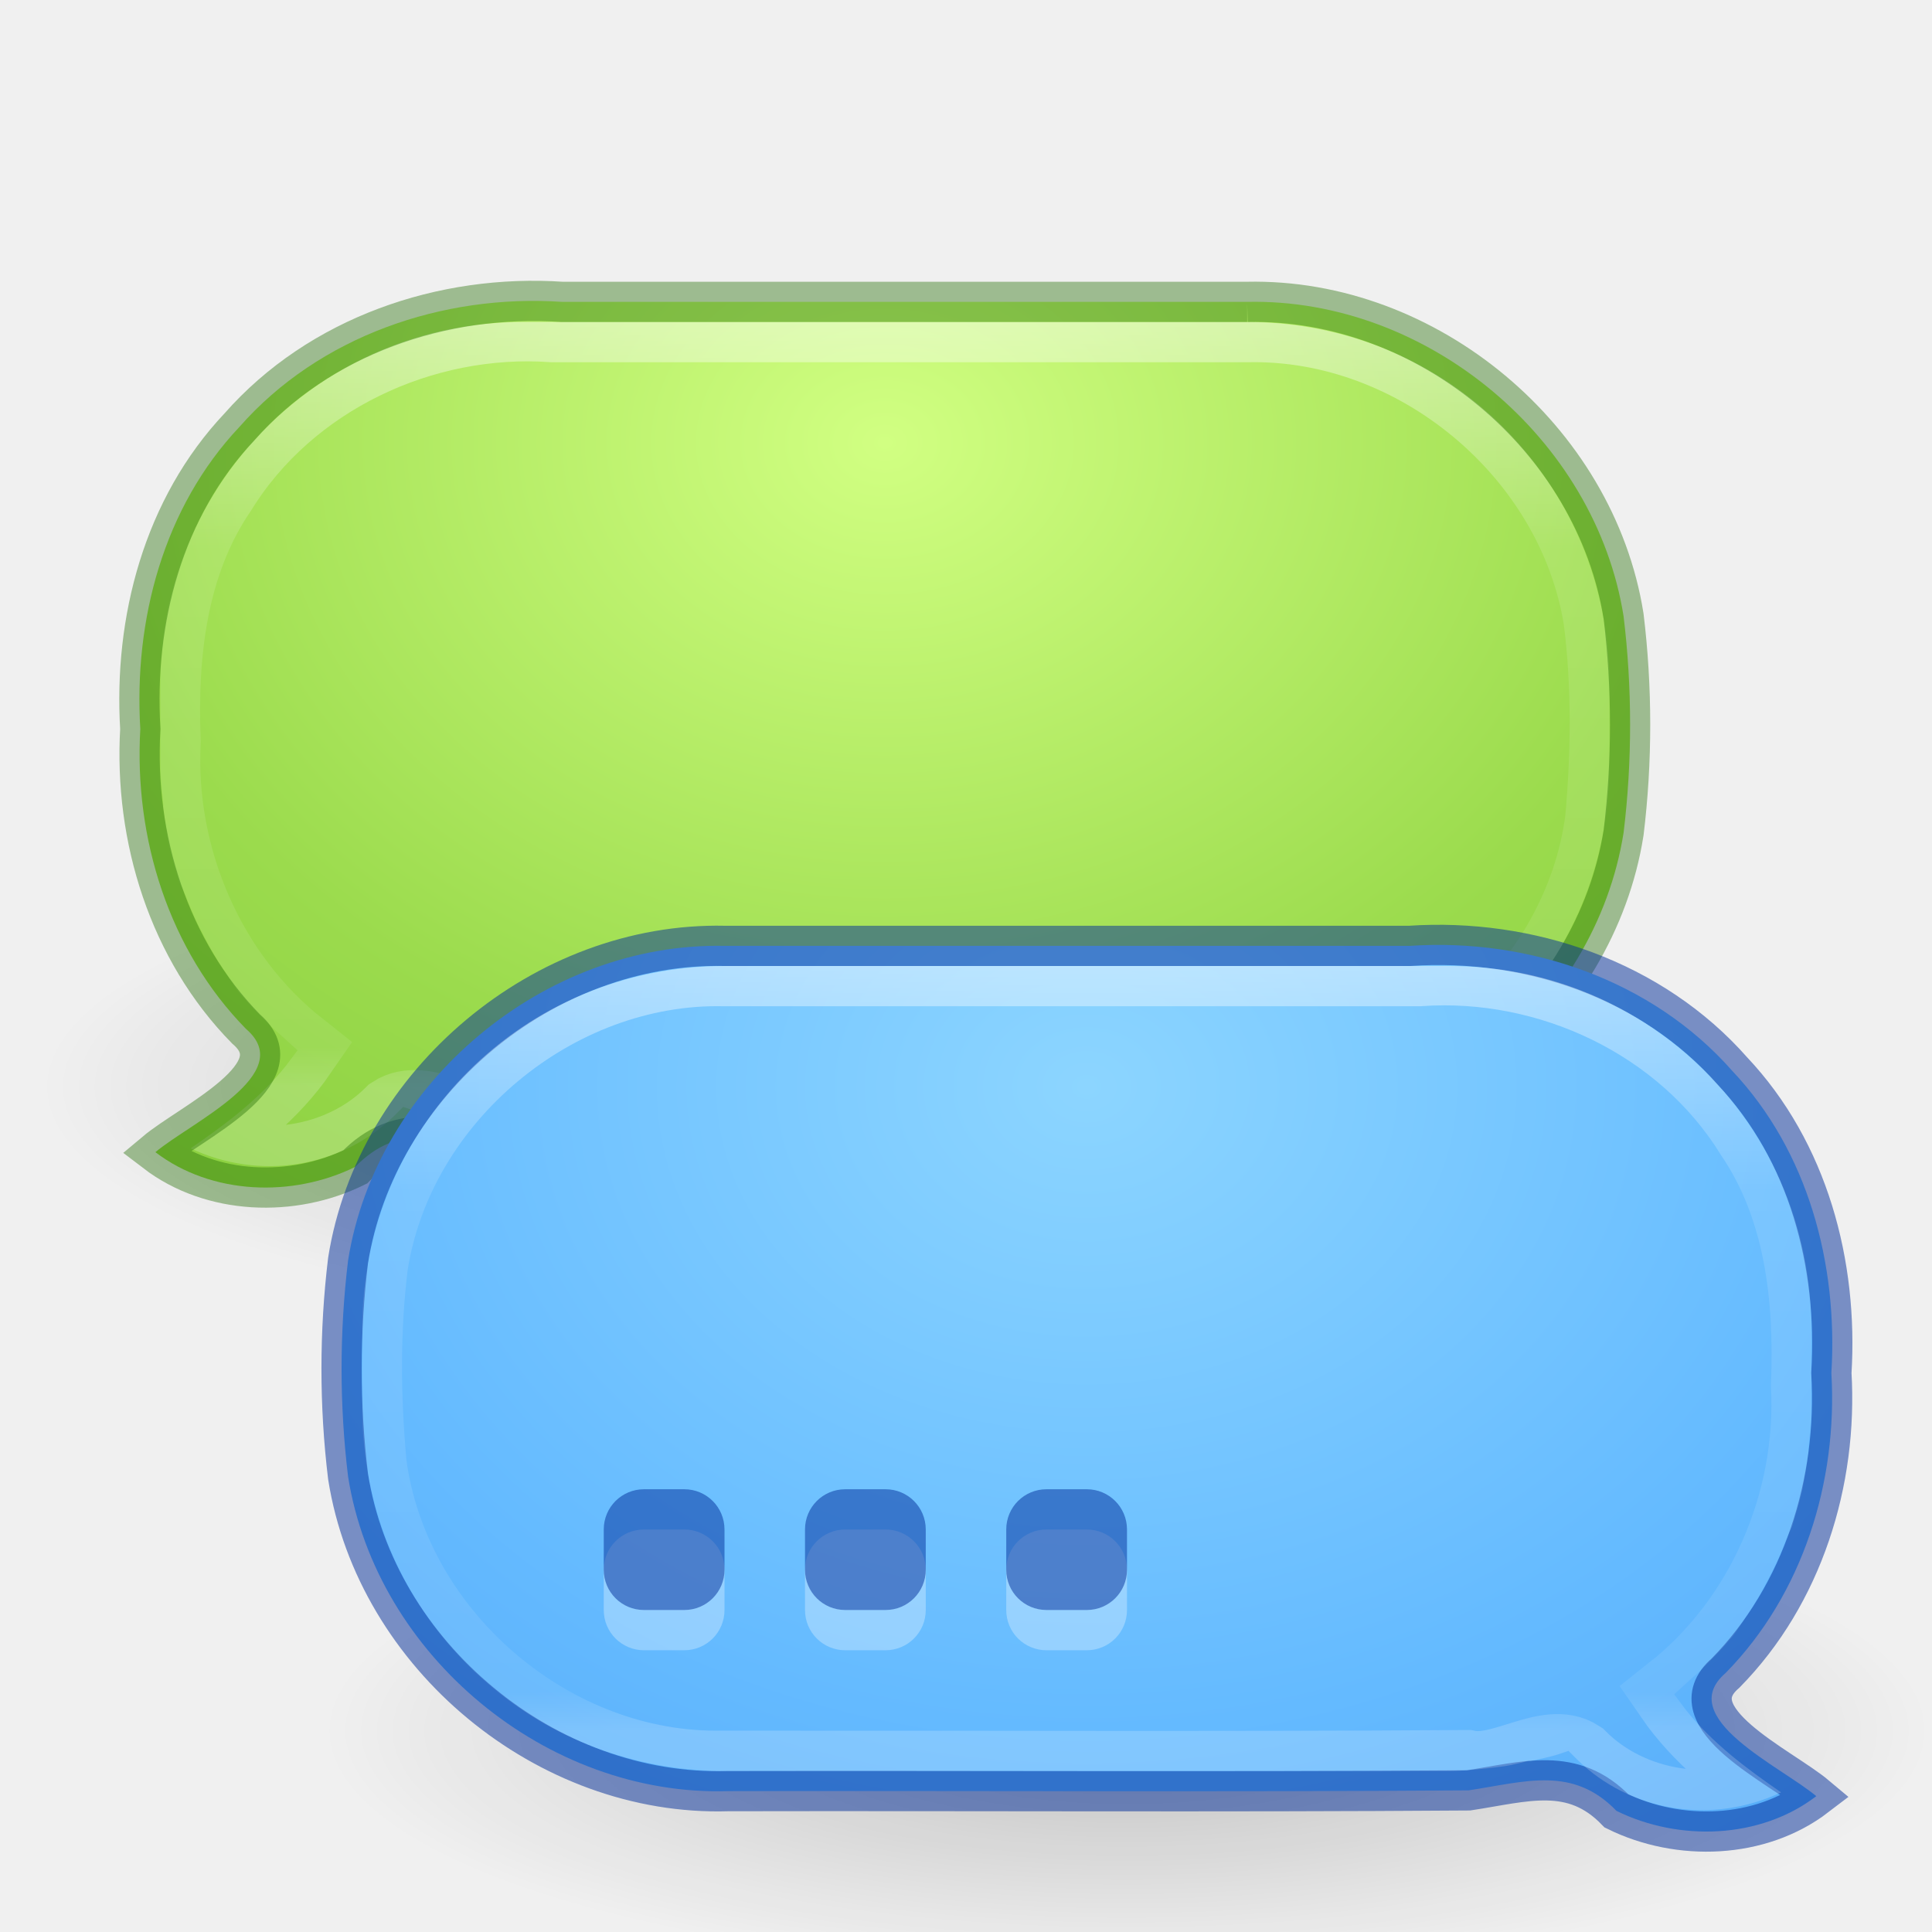
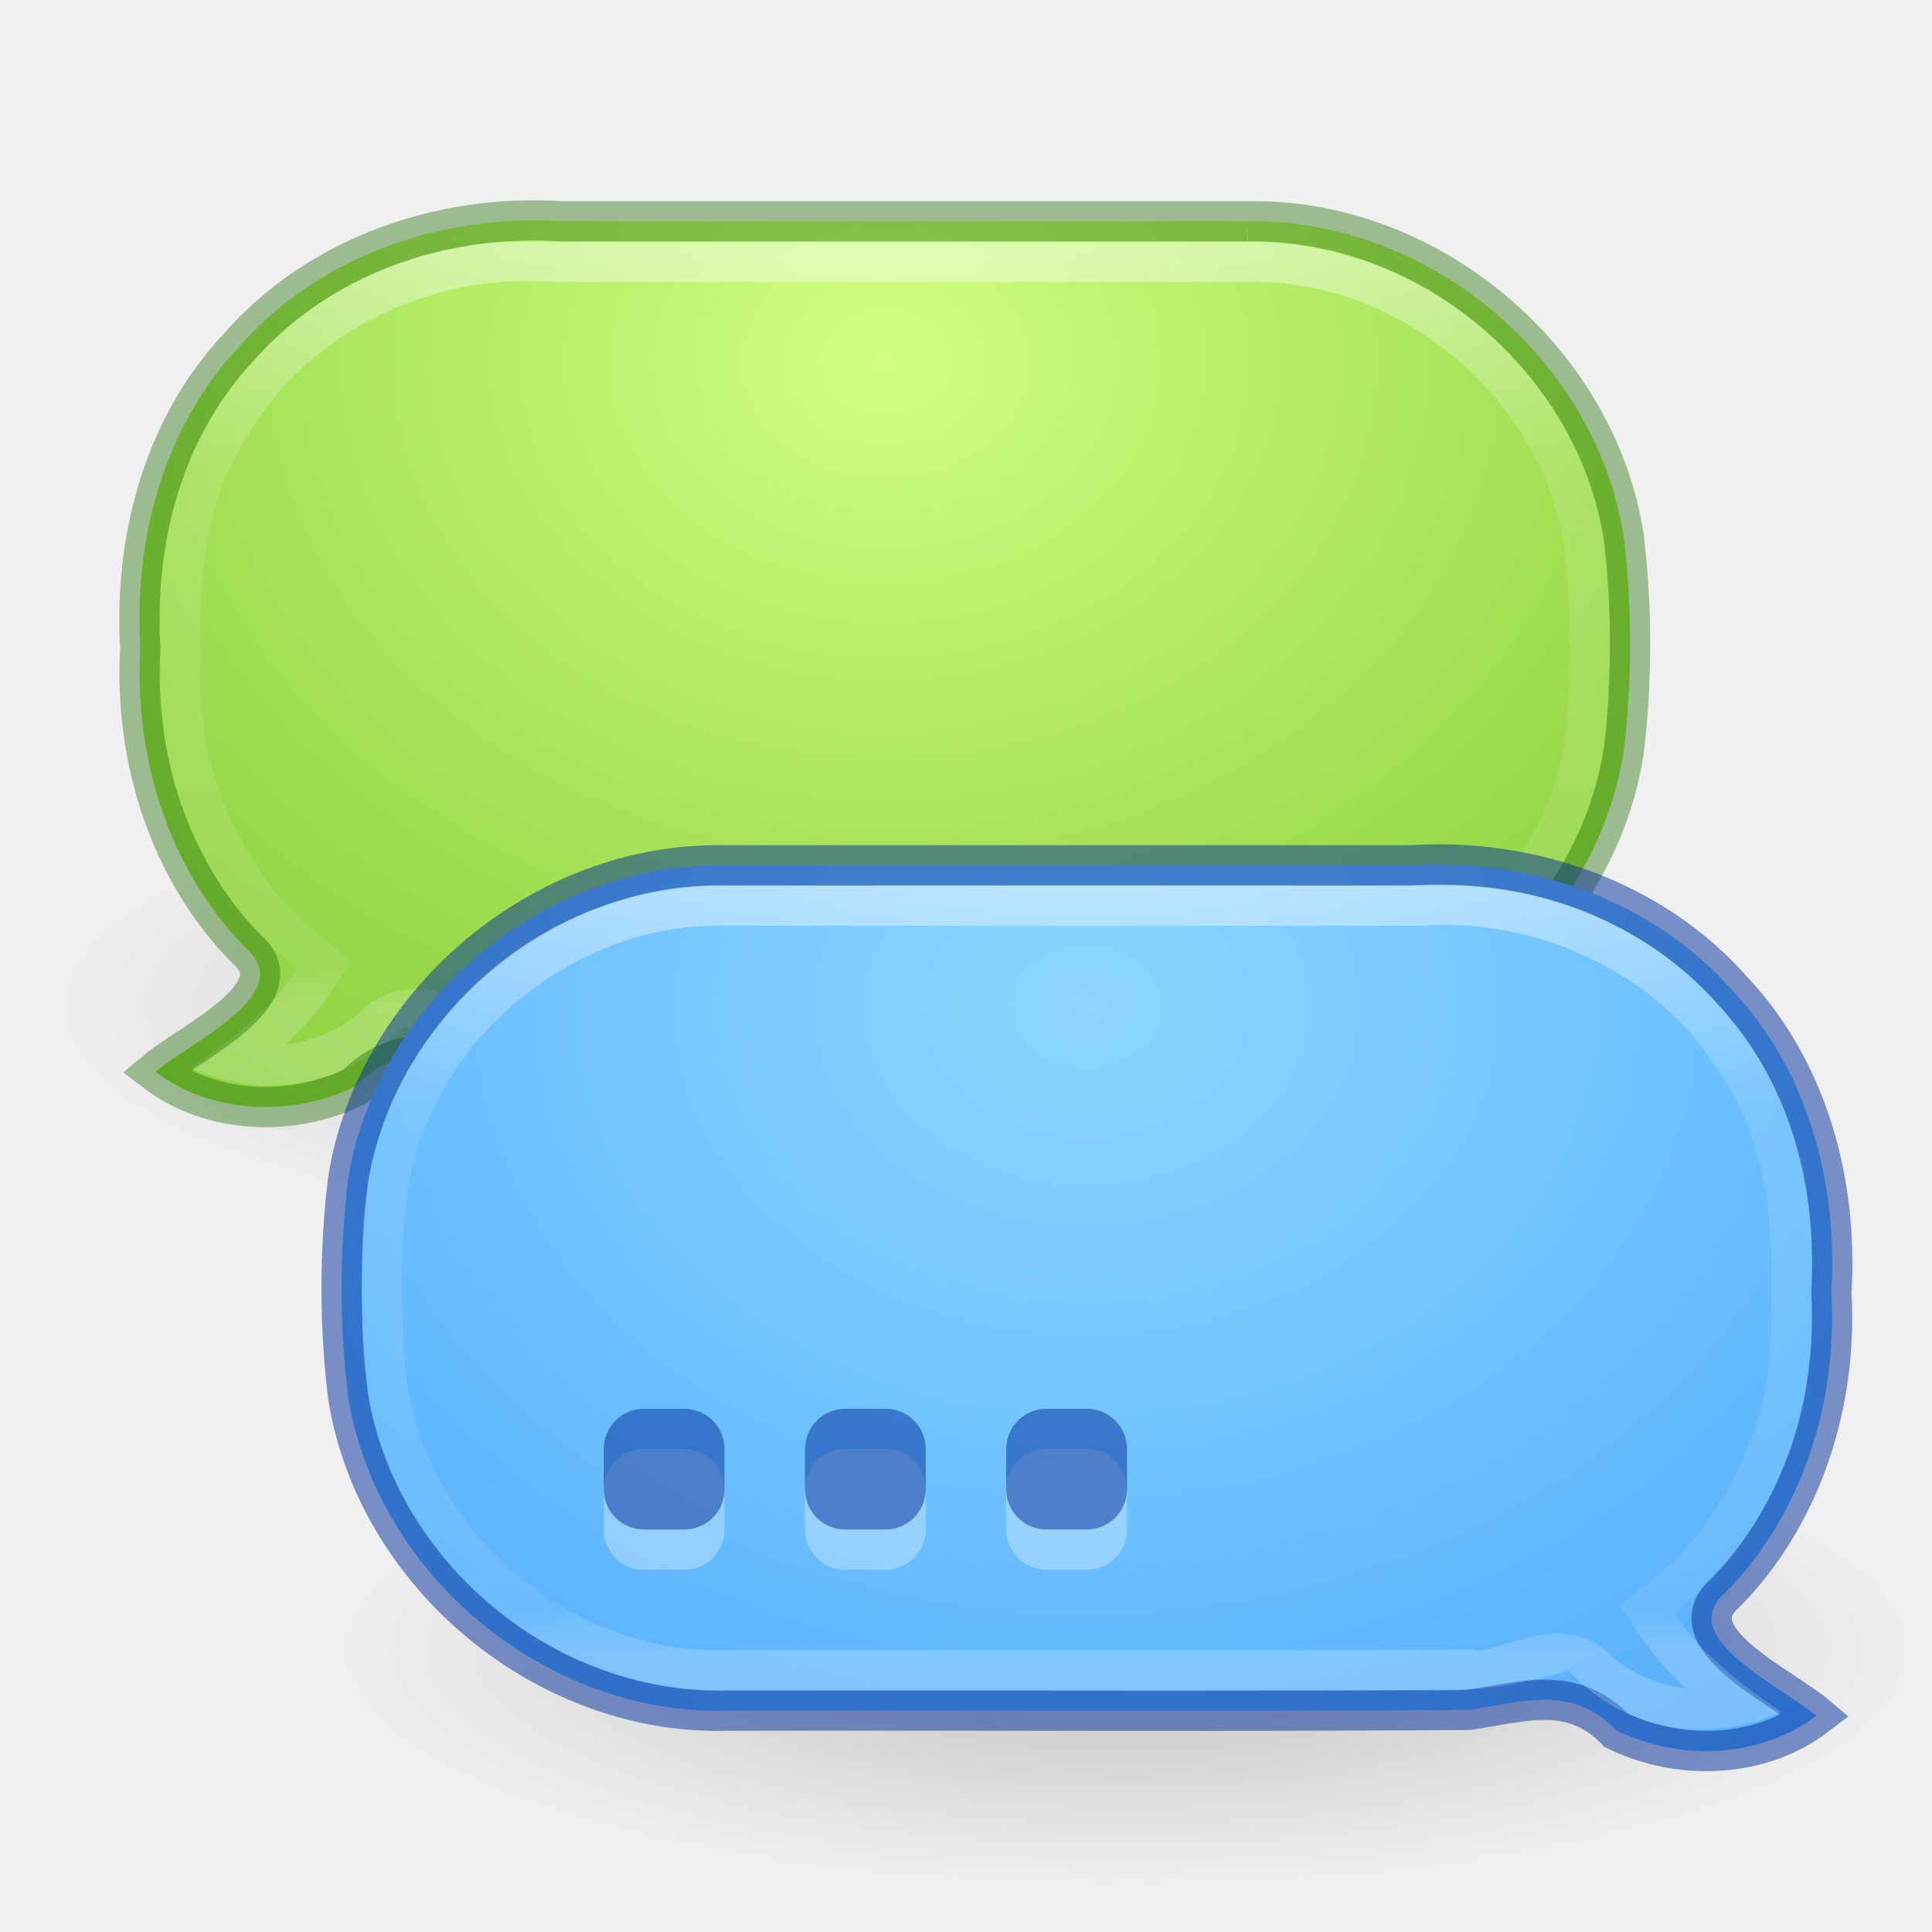
- <svg xmlns="http://www.w3.org/2000/svg" xmlns:ns1="http://www.openswatchbook.org/uri/2009/osb" xmlns:xlink="http://www.w3.org/1999/xlink" version="1.1" width="48" height="48" id="svg6649">
+ <svg xmlns="http://www.w3.org/2000/svg" xmlns:xlink="http://www.w3.org/1999/xlink" version="1.1" width="48" height="48" id="svg6649">
  <defs id="defs6651">
    <linearGradient id="linearGradient4566">
      <stop style="stop-color:#000000;stop-opacity:1;" offset="0" id="stop4568" />
      <stop style="stop-color:#000000;stop-opacity:0;" offset="1" id="stop4570" />
    </linearGradient>
    <linearGradient id="linearGradient4546">
      <stop offset="0" style="stop-color:#ffffff;stop-opacity:1" id="stop4548" />
      <stop offset="0.333" style="stop-color:#ffffff;stop-opacity:0.235" id="stop4550" />
      <stop offset="0.951" style="stop-color:#ffffff;stop-opacity:0.157" id="stop4552" />
      <stop offset="1" style="stop-color:#ffffff;stop-opacity:0.392" id="stop4554" />
    </linearGradient>
-     <linearGradient id="linearGradient4526" ns1:paint="solid">
+     <linearGradient id="linearGradient4526">
      <stop style="stop-color:#ffffff;stop-opacity:1;" offset="0" id="stop4528" />
    </linearGradient>
    <linearGradient id="linearGradient4223">
      <stop offset="0" style="stop-color:#d1ff82;stop-opacity:1" id="stop4225" />
      <stop offset="0.262" style="stop-color:#9bdb4d;stop-opacity:1" id="stop4227" />
      <stop offset="0.661" style="stop-color:#68b723;stop-opacity:1" id="stop4229" />
      <stop offset="1" style="stop-color:#3a9104;stop-opacity:1" id="stop4231" />
    </linearGradient>
    <linearGradient id="linearGradient4129">
      <stop offset="0" style="stop-color:#8cd5ff;stop-opacity:1" id="stop4131" />
      <stop offset="0.262" style="stop-color:#64baff;stop-opacity:1" id="stop4133" />
      <stop offset="0.705" style="stop-color:#3689e6;stop-opacity:1" id="stop4135" />
      <stop offset="1" style="stop-color:#0d52bf;stop-opacity:1" id="stop4137" />
    </linearGradient>
-     <radialGradient xlink:href="#linearGradient4566" id="radialGradient4572" cx="26" cy="38" fx="26" fy="38" r="18" gradientTransform="matrix(1,0,0,0.3333333,0,25.33333)" gradientUnits="userSpaceOnUse" />
+     <radialGradient xlink:href="#linearGradient4566" id="radialGradient4572" cx="26" cy="38" fx="26" fy="38" r="18" gradientTransform="matrix(1.111111,0,0,0.3333333,-0.8888889,28.33333)" gradientUnits="userSpaceOnUse" />
    <clipPath clipPathUnits="userSpaceOnUse" id="clipPath4631">
      <path style="fill:#b84747;fill-opacity:1;stroke:none" d="m 18,21 c -4.995,0 -9,4.005 -9,9 l 0,2 c 0,4.995 4.005,9 9,9 l 18,0 c 0.291,0 0.596,-0.03 0.906,-0.062 0.165,-0.017 0.344,-0.038 0.5,-0.062 0.199,-0.031 0.353,-0.078 0.562,-0.125 0.035,-0.008 0.038,0.002 0.062,0 0.218,-0.051 0.443,-0.09 0.656,-0.156 L 38.969,40.5 39.188,40.719 c 1.322,1.293 3.339,1.624 5.062,0.812 -0.855,-0.59 -1.708,-1.222 -2.375,-2.062 l -0.281,-0.375 0.344,-0.312 c 0.121,-0.106 0.277,-0.246 0.438,-0.406 0.208,-0.208 0.4,-0.398 0.562,-0.594 0.079,-0.095 0.105,-0.115 0.062,-0.062 0.157,-0.193 0.298,-0.432 0.469,-0.688 0.095,-0.141 0.168,-0.269 0.25,-0.406 0.056,-0.094 0.125,-0.228 0.219,-0.406 0.103,-0.195 0.176,-0.344 0.219,-0.438 0.067,-0.147 0.141,-0.328 0.219,-0.531 0.064,-0.165 0.131,-0.268 0.156,-0.344 0.012,-0.037 0.031,-0.118 0.062,-0.219 0.077,-0.249 0.141,-0.478 0.188,-0.688 0.019,-0.088 0.04,-0.218 0.062,-0.344 0.038,-0.206 0.068,-0.422 0.094,-0.656 -0.008,0.076 -0.013,0.04 0,-0.094 C 44.97,32.588 45,32.298 45,32 l 0,-2 c 0,-4.995 -4.005,-9 -9,-9 l -18,0 z" id="path4633" />
    </clipPath>
    <linearGradient xlink:href="#linearGradient4546" id="linearGradient4644" gradientUnits="userSpaceOnUse" x1="28" y1="20" x2="28" y2="40" />
-     <radialGradient xlink:href="#linearGradient4129" id="radialGradient4649" gradientUnits="userSpaceOnUse" gradientTransform="matrix(4,0,0,-3.210526,-69,23.78956)" cx="24" cy="-1" fx="24" fy="-1" r="19" />
-     <radialGradient xlink:href="#linearGradient4566" id="radialGradient4665" gradientUnits="userSpaceOnUse" gradientTransform="matrix(1,0,0,0.3333333,0,25.33333)" cx="26" cy="38" fx="26" fy="38" r="18" />
-     <radialGradient xlink:href="#linearGradient4223" id="radialGradient4667" gradientUnits="userSpaceOnUse" gradientTransform="matrix(-4,0,0,-3.210526,117.9863,7.789555)" cx="24" cy="-1" fx="24" fy="-1" r="19" />
+     <radialGradient xlink:href="#linearGradient4129" id="radialGradient4649" gradientUnits="userSpaceOnUse" gradientTransform="matrix(4,0,0,-3.210526,-69,21.78956)" cx="24" cy="-1" fx="24" fy="-1" r="19" />
+     <radialGradient xlink:href="#linearGradient4566" id="radialGradient4665" gradientUnits="userSpaceOnUse" gradientTransform="matrix(-1.111111,0,0,0.3333333,49.87521,12.33333)" cx="26" cy="38" fx="26" fy="38" r="18" />
+     <radialGradient xlink:href="#linearGradient4223" id="radialGradient4667" gradientUnits="userSpaceOnUse" gradientTransform="matrix(-4,0,0,-3.210526,117.9863,5.789555)" cx="24" cy="-1" fx="24" fy="-1" r="19" />
    <linearGradient xlink:href="#linearGradient4546" id="linearGradient4669" gradientUnits="userSpaceOnUse" x1="28" y1="20" x2="28" y2="40" />
-     <linearGradient id="linearGradient3924-1-3">
-       <stop offset="0" style="stop-color:#ffffff;stop-opacity:1" id="stop3926-3-1" />
-       <stop offset="0.063" style="stop-color:#ffffff;stop-opacity:0.235" id="stop3928-91-8" />
-       <stop offset="0.951" style="stop-color:#ffffff;stop-opacity:0.157" id="stop3930-6-9" />
-       <stop offset="1" style="stop-color:#ffffff;stop-opacity:0.392" id="stop3932-6-2" />
-     </linearGradient>
-     <linearGradient id="linearGradient4658-9">
-       <stop offset="0" style="stop-color:#fafafa;stop-opacity:1" id="stop4660-7" />
-       <stop offset="1" style="stop-color:#e2e1de;stop-opacity:1" id="stop4662-3" />
-     </linearGradient>
-     <linearGradient id="linearGradient3510-2">
-       <stop offset="0" style="stop-color:#000000;stop-opacity:1" id="stop3512-7" />
-       <stop offset="1" style="stop-color:#000000;stop-opacity:0" id="stop3514-6" />
-     </linearGradient>
-     <linearGradient id="linearGradient3242-7-3-8-0-4-58-06">
-       <stop offset="0" style="stop-color:#cdf87e;stop-opacity:1" id="stop3244-5-8-5-6-4-3-8" />
-       <stop offset="0.262" style="stop-color:#a2e34f;stop-opacity:1" id="stop3246-9-5-1-5-3-0-7" />
-       <stop offset="0.661" style="stop-color:#68b723;stop-opacity:1" id="stop3248-7-2-0-7-5-35-9" />
-       <stop offset="1" style="stop-color:#1d7e0d;stop-opacity:1" id="stop3250-8-2-8-5-6-40-4" />
-     </linearGradient>
-     <linearGradient gradientUnits="userSpaceOnUse" xlink:href="#linearGradient3702-501-757-5" id="linearGradient3109" y2="39.999" x2="25.058" y1="47.028" x1="25.058" />
-     <linearGradient id="linearGradient3702-501-757-5">
-       <stop offset="0" style="stop-color:#181818;stop-opacity:0" id="stop2895-5" />
-       <stop offset="0.5" style="stop-color:#181818;stop-opacity:1" id="stop2897-5" />
-       <stop offset="1" style="stop-color:#181818;stop-opacity:0" id="stop2899-0" />
-     </linearGradient>
-     <linearGradient id="linearGradient3688-464-309-0">
-       <stop offset="0" style="stop-color:#181818;stop-opacity:1" id="stop2889-4" />
-       <stop offset="1" style="stop-color:#181818;stop-opacity:0" id="stop2891-4" />
-     </linearGradient>
-     <radialGradient gradientTransform="matrix(2.003784,0,0,1.4,-20.01187,-104.4)" gradientUnits="userSpaceOnUse" xlink:href="#linearGradient3688-464-309-0" id="radialGradient3015-8" fy="43.5" fx="4.993" r="2.5" cy="43.5" cx="4.993" />
-     <linearGradient id="linearGradient3688-166-749-1">
-       <stop offset="0" style="stop-color:#181818;stop-opacity:1" id="stop2883-5" />
-       <stop offset="1" style="stop-color:#181818;stop-opacity:0" id="stop2885-6" />
-     </linearGradient>
-     <radialGradient gradientTransform="matrix(2.003784,0,0,1.4,27.98813,-17.4)" gradientUnits="userSpaceOnUse" xlink:href="#linearGradient3688-166-749-1" id="radialGradient3013-2" fy="43.5" fx="4.993" r="2.5" cy="43.5" cx="4.993" />
-     <linearGradient id="linearGradient3924-1-4">
-       <stop offset="0" style="stop-color:#ffffff;stop-opacity:1" id="stop3926-3-5" />
-       <stop offset="0.063" style="stop-color:#ffffff;stop-opacity:0.235" id="stop3928-91-5" />
-       <stop offset="0.951" style="stop-color:#ffffff;stop-opacity:0.157" id="stop3930-6-0" />
-       <stop offset="1" style="stop-color:#ffffff;stop-opacity:0.392" id="stop3932-6-1" />
-     </linearGradient>
-     <linearGradient xlink:href="#linearGradient3924-1-3" id="linearGradient3231" gradientUnits="userSpaceOnUse" gradientTransform="translate(-49.21575,3.375006)" x1="24" y1="5" x2="24" y2="43" />
-     <linearGradient xlink:href="#linearGradient3242-7-3-8-0-4-58-06" id="linearGradient3238" gradientUnits="userSpaceOnUse" gradientTransform="matrix(0.7090909,0,0,0.7090909,-47.90665,4.684092)" x1="24.17" y1="-12.242" x2="24.17" y2="48.934" />
-     <linearGradient xlink:href="#linearGradient3510-2" id="linearGradient3242" gradientUnits="userSpaceOnUse" gradientTransform="matrix(1,0,0,0.375,-49.21576,11.375)" x1="23.954" y1="15.999" x2="23.954" y2="19.963" />
-     <linearGradient xlink:href="#linearGradient3924-1-4" id="linearGradient3245" gradientUnits="userSpaceOnUse" gradientTransform="translate(-49.21575,3.375006)" x1="24" y1="5" x2="24" y2="43" />
-     <linearGradient xlink:href="#linearGradient4658-9" id="linearGradient3248" gradientUnits="userSpaceOnUse" gradientTransform="matrix(0.8915399,0,0,0.8548797,-46.61271,4.041539)" x1="25.132" y1="15.5" x2="25.132" y2="48.396" />
  </defs>
-   <path transform="matrix(-1.111111,0,0,1,49.87521,-11)" d="M 44,38 A 18,6 0 1 1 8,38 18,6 0 1 1 44,38 z" id="path4651" style="opacity:0.2;fill:url(#radialGradient4665);fill-opacity:1;stroke:none" />
-   <path id="path4653" d="m 30.986,7.5 c 4.47,-0.097 8.654,3.398 9.352,7.814 0.215,1.776 0.216,3.596 0,5.372 C 39.637,25.134 35.398,28.64 30.897,28.5 24.765,28.488 18.631,28.525 12.499,28.481 11.087,28.267 9.913,27.863 8.825,28.991 7.273,29.755 5.256,29.693 3.861,28.625 4.739,27.887 7.407,26.678 6.115,25.566 4.196,23.613 3.328,20.817 3.486,18.112 3.321,15.414 4.059,12.606 5.949,10.606 7.934,8.348 11.003,7.3 13.964,7.5 c 5.674,0 11.348,0 17.023,0 z" style="fill:url(#radialGradient4667);fill-opacity:1;stroke:none;stroke-opacity:0.498" />
-   <path transform="matrix(-1,0,0,1,48.98633,-13)" id="path4663" d="m 18,21 c -4.236,-0.095 -8.203,3.214 -8.86,7.401 -0.207,1.645 -0.186,3.326 -0.037,4.976 0.551,4.199 4.429,7.607 8.663,7.621 6.226,-0.006 12.454,0.026 18.679,-0.016 0.895,0.194 2.023,-0.731 2.742,-0.262 1.298,1.301 3.421,1.616 5.062,0.812 -0.996,-0.677 -1.967,-1.436 -2.656,-2.438 2.295,-1.814 3.557,-4.769 3.406,-7.677 0.088,-2.17 -0.156,-4.436 -1.412,-6.278 C 41.853,22.336 38.509,20.769 35.25,21 29.5,21 23.75,21 18,21 z" clip-path="url(#clipPath4631)" style="fill:none;stroke:url(#linearGradient4669);stroke-width:2;stroke-miterlimit:4;stroke-opacity:0.498;stroke-dasharray:none" />
-   <path style="opacity:0.2;fill:url(#radialGradient4572);fill-opacity:1;stroke:none" id="path4564" d="M 44,38 A 18,6 0 1 1 8,38 18,6 0 1 1 44,38 z" transform="matrix(1.111111,0,0,1,-0.8888889,5)" />
-   <path id="path4653-0" d="m 30.986,7.5 c 4.47,-0.097 8.654,3.398 9.352,7.814 0.215,1.776 0.216,3.596 0,5.372 C 39.637,25.134 35.398,28.64 30.897,28.5 24.765,28.488 18.631,28.525 12.499,28.481 11.087,28.267 9.913,27.863 8.825,28.991 7.273,29.755 5.256,29.693 3.861,28.625 4.739,27.887 7.407,26.678 6.115,25.566 4.196,23.613 3.328,20.817 3.486,18.112 3.321,15.414 4.059,12.606 5.949,10.606 7.934,8.348 11.003,7.3 13.964,7.5 c 5.674,0 11.348,0 17.023,0 z" style="fill:none;fill-opacity:1;stroke:#206b00;stroke-opacity:1;opacity:0.4;color:#000000;stroke-width:1;stroke-linecap:round;stroke-linejoin:miter;stroke-miterlimit:4;stroke-dasharray:none;stroke-dashoffset:0;marker:none;visibility:visible;display:inline;overflow:visible;enable-background:accumulate" />
-   <path style="fill:url(#radialGradient4649);fill-opacity:1;stroke:#002e99;stroke-opacity:0.498" d="m 18,23.5 c -4.47,-0.097 -8.654,3.398 -9.352,7.814 -0.215,1.776 -0.216,3.596 0,5.372 0.702,4.448 4.94,7.954 9.441,7.814 6.133,-0.012 12.266,0.025 18.398,-0.019 1.412,-0.214 2.587,-0.618 3.674,0.51 C 41.714,45.755 43.73,45.693 45.125,44.625 44.247,43.887 41.58,42.678 42.872,41.566 44.79,39.613 45.659,36.817 45.5,34.112 45.666,31.414 44.927,28.606 43.038,26.606 41.052,24.348 37.983,23.3 35.023,23.5 29.348,23.5 23.674,23.5 18,23.5 z" id="path4556" />
-   <path id="path3876" d="m 16,38 c -0.554,0 -1,0.446 -1,1 l 0,1 c 0,0.554 0.446,1 1,1 l 1,0 c 0.554,0 1,-0.446 1,-1 l 0,-1 c 0,-0.554 -0.446,-1 -1,-1 l -1,0 z m 5,0 c -0.554,0 -1,0.446 -1,1 l 0,1 c 0,0.554 0.446,1 1,1 l 1,0 c 0.554,0 1,-0.446 1,-1 l 0,-1 c 0,-0.554 -0.446,-1 -1,-1 l -1,0 z m 5,0 c -0.554,0 -1,0.446 -1,1 l 0,1 c 0,0.554 0.446,1 1,1 l 1,0 c 0.554,0 1,-0.446 1,-1 l 0,-1 c 0,-0.554 -0.446,-1 -1,-1 l -1,0 z" style="fill:#ffffff;fill-opacity:1;stroke:none;opacity:0.3" />
-   <path style="fill:#002e99;fill-opacity:0.498;stroke:none" d="M 16 37 C 15.446 37 15 37.446 15 38 L 15 39 C 15 39.554 15.446 40 16 40 L 17 40 C 17.554 40 18 39.554 18 39 L 18 38 C 18 37.446 17.554 37 17 37 L 16 37 z M 21 37 C 20.446 37 20 37.446 20 38 L 20 39 C 20 39.554 20.446 40 21 40 L 22 40 C 22.554 40 23 39.554 23 39 L 23 38 C 23 37.446 22.554 37 22 37 L 21 37 z M 26 37 C 25.446 37 25 37.446 25 38 L 25 39 C 25 39.554 25.446 40 26 40 L 27 40 C 27.554 40 28 39.554 28 39 L 28 38 C 28 37.446 27.554 37 27 37 L 26 37 z " id="rect3868" />
-   <path style="fill:none;stroke:url(#linearGradient4644);stroke-width:2;stroke-miterlimit:4;stroke-opacity:0.498;stroke-dasharray:none" clip-path="url(#clipPath4631)" d="m 18,21 c -4.236,-0.095 -8.203,3.214 -8.86,7.401 -0.207,1.645 -0.186,3.326 -0.037,4.976 0.551,4.199 4.429,7.607 8.663,7.621 6.226,-0.006 12.454,0.026 18.679,-0.016 0.895,0.194 2.023,-0.731 2.742,-0.262 1.298,1.301 3.421,1.616 5.062,0.812 -0.996,-0.677 -1.967,-1.436 -2.656,-2.438 2.295,-1.814 3.557,-4.769 3.406,-7.677 0.088,-2.17 -0.156,-4.436 -1.412,-6.278 C 41.853,22.336 38.509,20.769 35.25,21 29.5,21 23.75,21 18,21 z" id="path4621" transform="translate(0,3)" />
+   <path d="M 0.986,25 A 20,6 0 1 0 40.986,25 20,6 0 1 0 0.986,25 Z" id="path4651" style="opacity:0.2;fill:url(#radialGradient4665);fill-opacity:1;stroke:none;stroke-width:1.054" />
+   <path id="path4653" d="m 30.986,5.5 c 4.47,-0.097 8.654,3.398 9.352,7.814 0.215,1.776 0.216,3.596 0,5.372 C 39.637,23.134 35.398,26.64 30.897,26.5 24.765,26.488 18.631,26.525 12.499,26.481 11.087,26.267 9.913,25.863 8.825,26.991 7.273,27.755 5.256,27.693 3.861,26.625 4.739,25.887 7.407,24.678 6.115,23.566 4.196,21.613 3.328,18.817 3.486,16.112 3.321,13.414 4.059,10.606 5.949,8.606 7.934,6.348 11.003,5.3 13.964,5.5 c 5.674,0 11.348,0 17.023,0 z" style="fill:url(#radialGradient4667);fill-opacity:1;stroke:none;stroke-opacity:0.498" />
+   <path transform="matrix(-1,0,0,1,48.98633,-15)" id="path4663" d="m 18,21 c -4.236,-0.095 -8.203,3.214 -8.86,7.401 -0.207,1.645 -0.186,3.326 -0.037,4.976 0.551,4.199 4.429,7.607 8.663,7.621 6.226,-0.006 12.454,0.026 18.679,-0.016 0.895,0.194 2.023,-0.731 2.742,-0.262 1.298,1.301 3.421,1.616 5.062,0.812 -0.996,-0.677 -1.967,-1.436 -2.656,-2.438 2.295,-1.814 3.557,-4.769 3.406,-7.677 0.088,-2.17 -0.156,-4.436 -1.412,-6.278 C 41.853,22.336 38.509,20.769 35.25,21 29.5,21 23.75,21 18,21 Z" clip-path="url(#clipPath4631)" style="fill:none;stroke:url(#linearGradient4669);stroke-width:2;stroke-miterlimit:4;stroke-dasharray:none;stroke-opacity:0.498" />
+   <path style="opacity:0.2;fill:url(#radialGradient4572);fill-opacity:1;stroke:none;stroke-width:1.054" id="path4564" d="M 48,41 A 20,6 0 1 1 8,41 20,6 0 1 1 48,41 Z" />
+   <path id="path4653-0" d="m 30.986,5.5 c 4.47,-0.097 8.654,3.398 9.352,7.814 0.215,1.776 0.216,3.596 0,5.372 C 39.637,23.134 35.398,26.64 30.897,26.5 24.765,26.488 18.631,26.525 12.499,26.481 11.087,26.267 9.913,25.863 8.825,26.991 7.273,27.755 5.256,27.693 3.861,26.625 4.739,25.887 7.407,24.678 6.115,23.566 4.196,21.613 3.328,18.817 3.486,16.112 3.321,13.414 4.059,10.606 5.949,8.606 7.934,6.348 11.003,5.3 13.964,5.5 c 5.674,0 11.348,0 17.023,0 z" style="color:#000000;display:inline;overflow:visible;visibility:visible;opacity:0.4;fill:none;fill-opacity:1;stroke:#206b00;stroke-width:1;stroke-linecap:round;stroke-linejoin:miter;stroke-miterlimit:4;stroke-dasharray:none;stroke-dashoffset:0;stroke-opacity:1;marker:none;enable-background:accumulate" />
+   <path style="fill:url(#radialGradient4649);fill-opacity:1;stroke:#002e99;stroke-opacity:0.498" d="m 18,21.5 c -4.47,-0.097 -8.654,3.398 -9.352,7.814 -0.215,1.776 -0.216,3.596 0,5.372 0.702,4.448 4.94,7.954 9.441,7.814 6.133,-0.012 12.266,0.025 18.398,-0.019 1.412,-0.214 2.587,-0.618 3.674,0.51 C 41.714,43.755 43.73,43.693 45.125,42.625 44.247,41.887 41.58,40.678 42.872,39.566 44.79,37.613 45.659,34.817 45.5,32.112 45.666,29.414 44.927,26.606 43.038,24.606 41.052,22.348 37.983,21.3 35.023,21.5 29.348,21.5 23.674,21.5 18,21.5 Z" id="path4556" />
+   <path id="path3876" d="m 16,36 c -0.554,0 -1,0.446 -1,1 v 1 c 0,0.554 0.446,1 1,1 h 1 c 0.554,0 1,-0.446 1,-1 v -1 c 0,-0.554 -0.446,-1 -1,-1 z m 5,0 c -0.554,0 -1,0.446 -1,1 v 1 c 0,0.554 0.446,1 1,1 h 1 c 0.554,0 1,-0.446 1,-1 v -1 c 0,-0.554 -0.446,-1 -1,-1 z m 5,0 c -0.554,0 -1,0.446 -1,1 v 1 c 0,0.554 0.446,1 1,1 h 1 c 0.554,0 1,-0.446 1,-1 v -1 c 0,-0.554 -0.446,-1 -1,-1 z" style="opacity:0.3;fill:#ffffff;fill-opacity:1;stroke:none" />
+   <path style="fill:#002e99;fill-opacity:0.498;stroke:none" d="m 16,35 c -0.554,0 -1,0.446 -1,1 v 1 c 0,0.554 0.446,1 1,1 h 1 c 0.554,0 1,-0.446 1,-1 v -1 c 0,-0.554 -0.446,-1 -1,-1 z m 5,0 c -0.554,0 -1,0.446 -1,1 v 1 c 0,0.554 0.446,1 1,1 h 1 c 0.554,0 1,-0.446 1,-1 v -1 c 0,-0.554 -0.446,-1 -1,-1 z m 5,0 c -0.554,0 -1,0.446 -1,1 v 1 c 0,0.554 0.446,1 1,1 h 1 c 0.554,0 1,-0.446 1,-1 v -1 c 0,-0.554 -0.446,-1 -1,-1 z" id="rect3868" />
+   <path style="fill:none;stroke:url(#linearGradient4644);stroke-width:2;stroke-miterlimit:4;stroke-dasharray:none;stroke-opacity:0.498" clip-path="url(#clipPath4631)" d="m 18,21 c -4.236,-0.095 -8.203,3.214 -8.86,7.401 -0.207,1.645 -0.186,3.326 -0.037,4.976 0.551,4.199 4.429,7.607 8.663,7.621 6.226,-0.006 12.454,0.026 18.679,-0.016 0.895,0.194 2.023,-0.731 2.742,-0.262 1.298,1.301 3.421,1.616 5.062,0.812 -0.996,-0.677 -1.967,-1.436 -2.656,-2.438 2.295,-1.814 3.557,-4.769 3.406,-7.677 0.088,-2.17 -0.156,-4.436 -1.412,-6.278 C 41.853,22.336 38.509,20.769 35.25,21 29.5,21 23.75,21 18,21 Z" id="path4621" transform="translate(0,1)" />
</svg>
